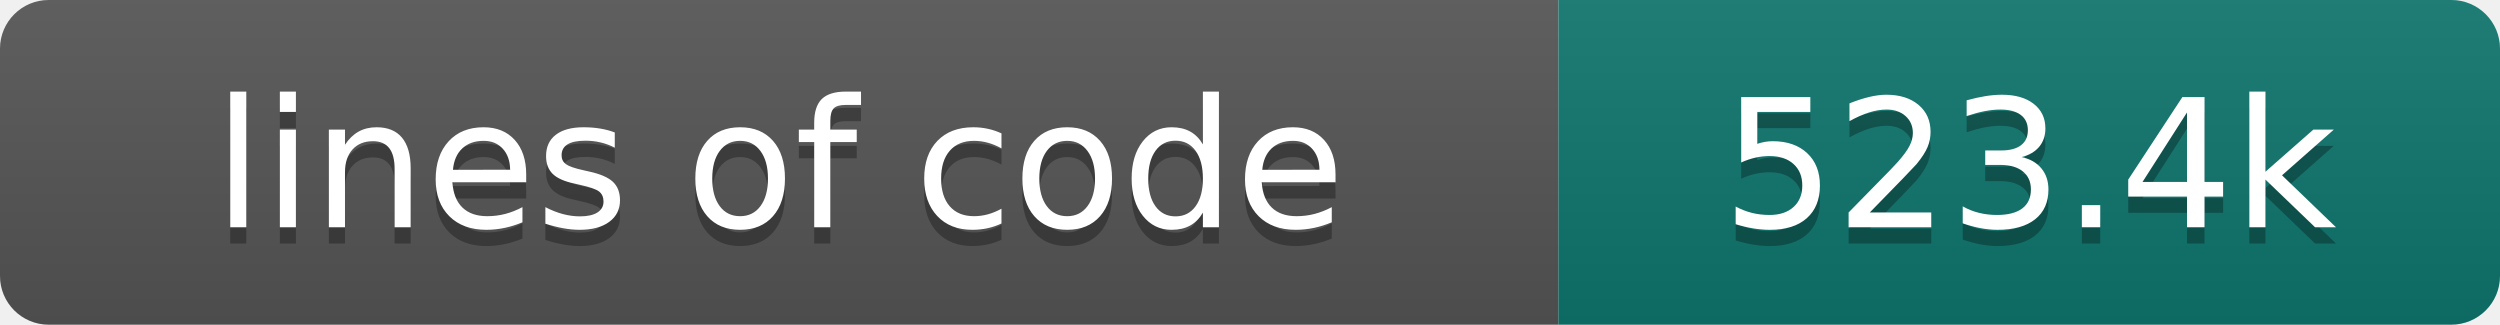
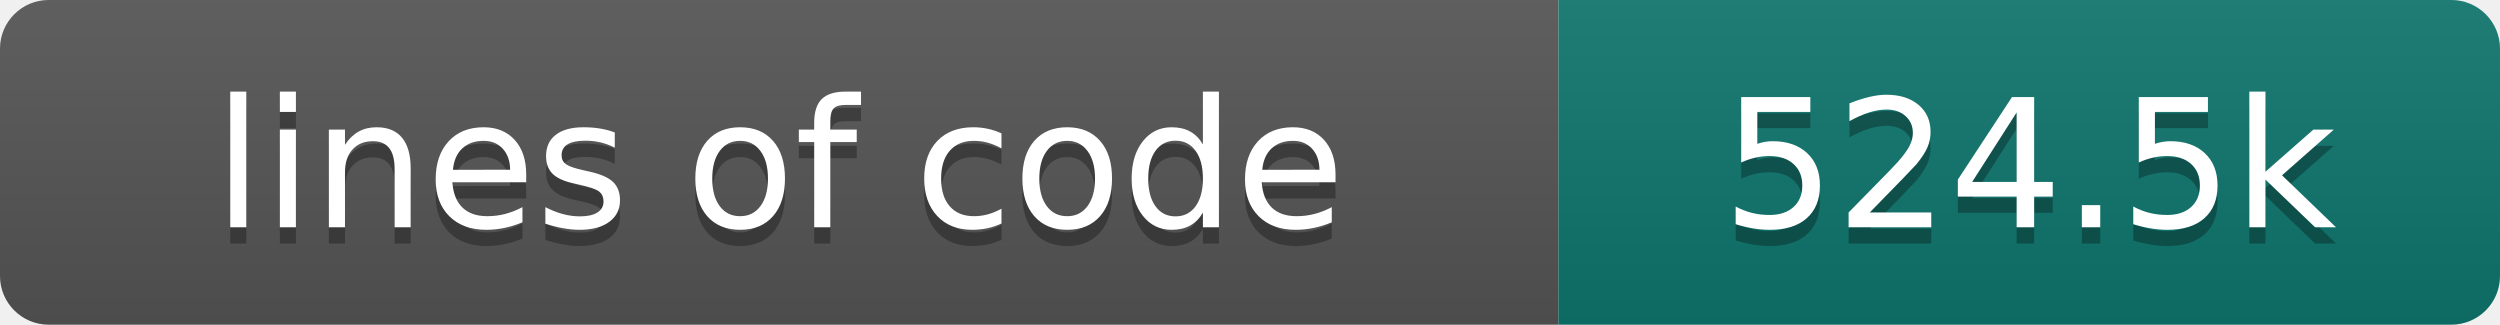
- <svg xmlns="http://www.w3.org/2000/svg" width="154" height="20" role="img" aria-label="lines of code: 523.4k">
+ <svg xmlns="http://www.w3.org/2000/svg" width="154" height="20" role="img" aria-label="lines of code: 524.5k">
  <linearGradient id="s" x2="0" y2="100%">
    <stop offset="0" stop-color="#bbb" stop-opacity=".1" />
    <stop offset="1" stop-opacity=".1" />
  </linearGradient>
  <clipPath id="r">
    <rect width="154" height="20" rx="3" fill="#fff" />
  </clipPath>
  <g clip-path="url(#r)">
    <rect width="96" height="20" fill="#555" />
    <rect x="96" width="58" height="20" fill="#0f766e" />
    <rect width="154" height="20" fill="url(#s)" />
  </g>
  <g fill="#fff" text-anchor="middle" font-family="DejaVu Sans,Verdana,Geneva,sans-serif" font-size="110">
    <text x="480" y="150" fill="#010101" fill-opacity=".3" transform="scale(.1)" textLength="860" lengthAdjust="spacing">lines of code</text>
    <text x="480" y="140" transform="scale(.1)" textLength="860" lengthAdjust="spacing">lines of code</text>
-     <text x="1250" y="150" fill="#010101" fill-opacity=".3" transform="scale(.1)" textLength="480" lengthAdjust="spacing">523.4k</text>
-     <text x="1250" y="140" transform="scale(.1)" textLength="480" lengthAdjust="spacing">523.4k</text>
+     <text x="1250" y="150" fill="#010101" fill-opacity=".3" transform="scale(.1)" textLength="480" lengthAdjust="spacing">524.5k</text>
+     <text x="1250" y="140" transform="scale(.1)" textLength="480" lengthAdjust="spacing">524.5k</text>
  </g>
</svg>
